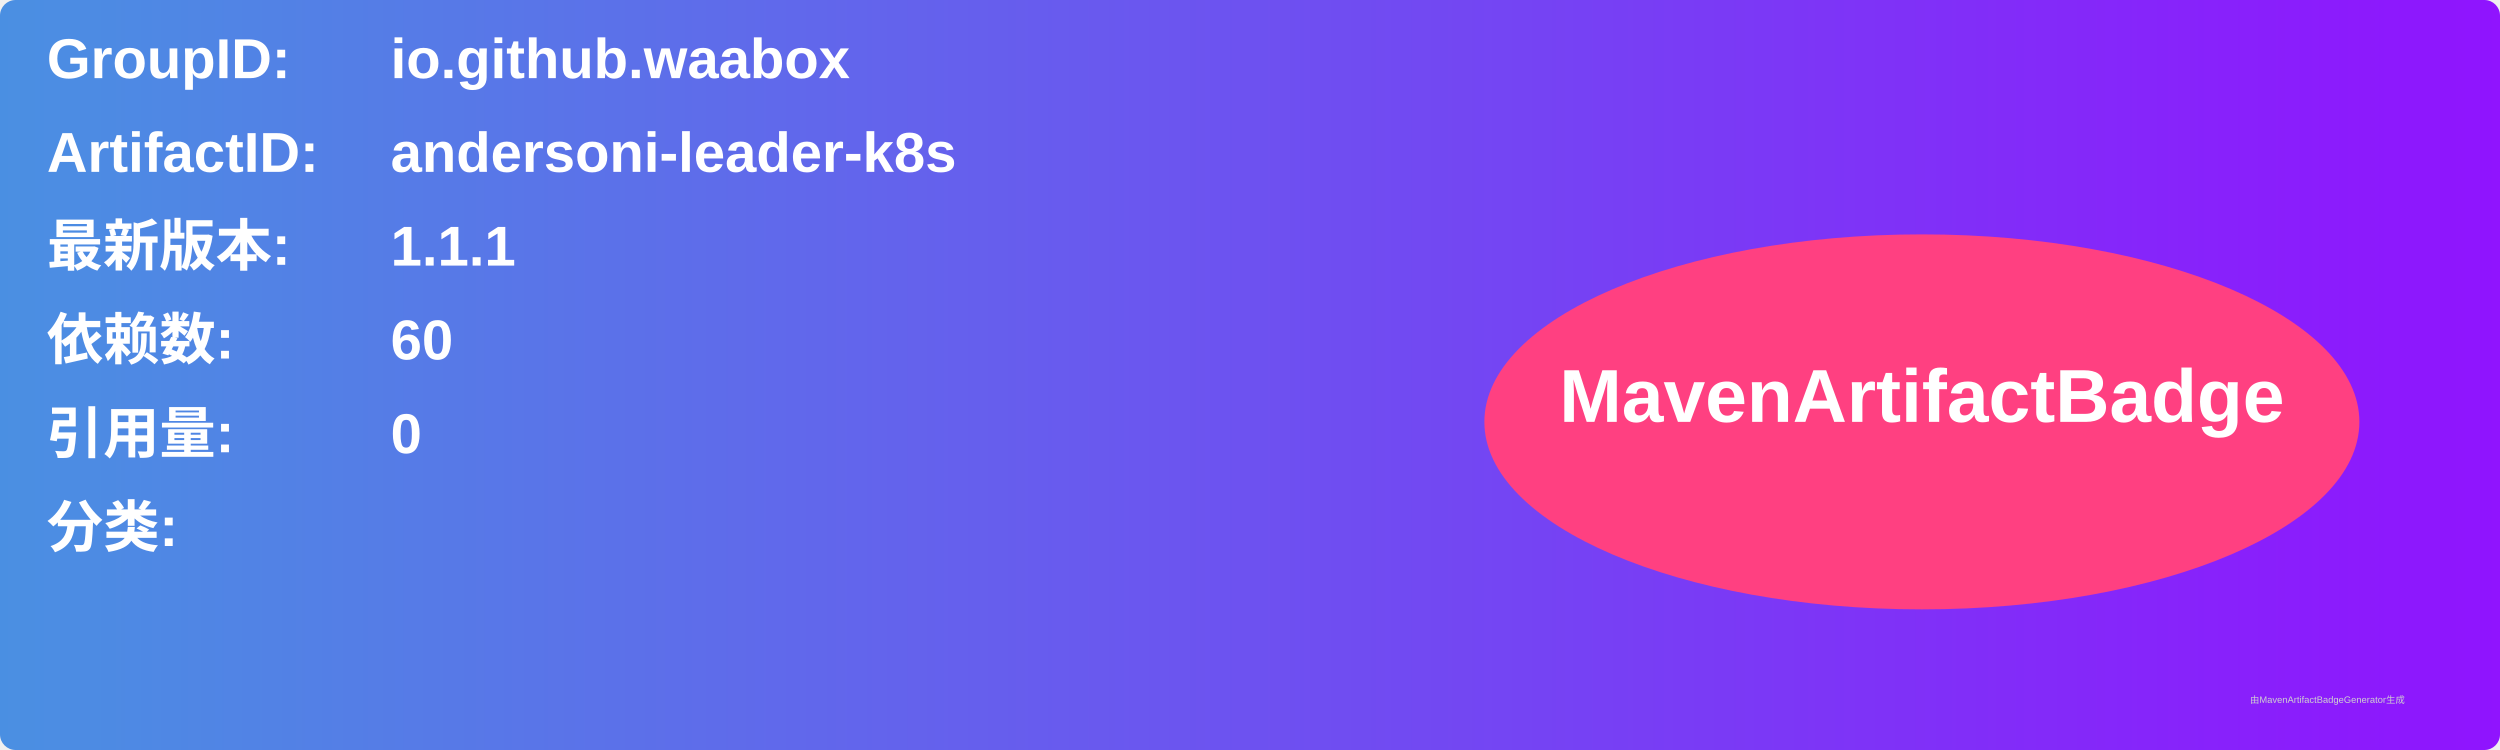
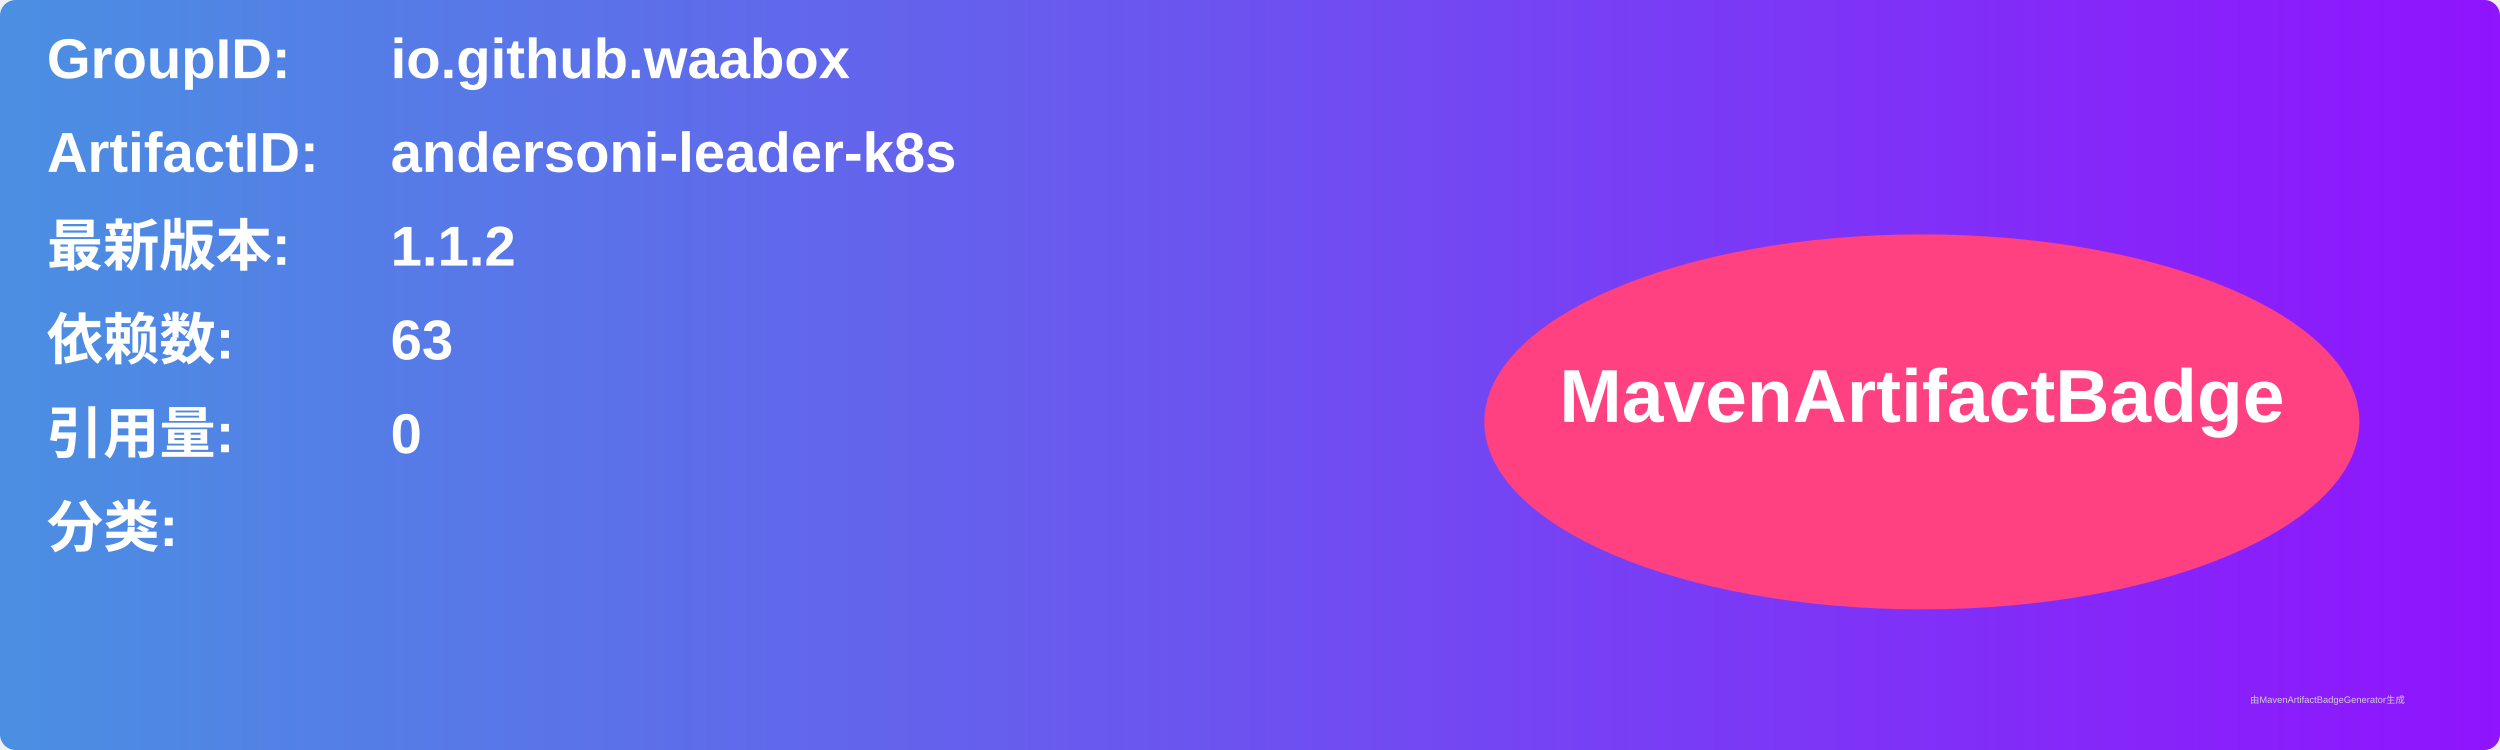
<svg xmlns="http://www.w3.org/2000/svg" width="800" height="240" viewBox="0 0 800 240">
  <linearGradient id="grad" x1="0%" y1="0%" x2="100%" y2="0%">
    <stop offset="0%" stop-color="#4a90e2" />
    <stop offset="100%" stop-color="#9013fe" />
  </linearGradient>
  <rect width="100%" height="100%" rx="5" ry="5" fill="url(#grad)" />
  <g transform="translate(15, 15)">
    <text x="0" y="10" font-family="Arial" font-size="18" fill="white" font-weight="bold" width="260">GroupID:</text>
    <text x="110" y="10" font-family="Arial" font-size="18" fill="white" font-weight="bold" width="460">io.github.waabox</text>
    <text x="0" y="40" font-family="Arial" font-size="18" fill="white" font-weight="bold" width="260">ArtifactID:</text>
    <text x="110" y="40" font-family="Arial" font-size="18" fill="white" font-weight="bold" width="460">andersoni-leader-k8s</text>
    <text x="0" y="70" font-family="Arial" font-size="18" fill="white" font-weight="bold">最新版本:</text>
    <text x="110" y="70" font-family="Arial" font-size="18" fill="white" font-weight="bold">
-       <tspan font-weight="bold">1.1.1</tspan>
+       <tspan font-weight="bold">1.1.2</tspan>
    </text>
    <text x="0" y="100" font-family="Arial" font-size="18" fill="white" font-weight="bold">依赖数: </text>
    <text x="110" y="100" font-family="Arial" font-size="18" fill="white">
-       <tspan font-weight="bold">60</tspan>
+       <tspan font-weight="bold">63</tspan>
    </text>
    <text x="0" y="130" font-family="Arial" font-size="18" fill="white" font-weight="bold">引用量: </text>
    <text x="110" y="130" font-family="Arial" font-size="18" fill="white">
      <tspan font-weight="bold">0</tspan>
    </text>
    <text x="0" y="160" font-family="Arial" font-size="18" fill="white" font-weight="bold">分类:</text>
    <text x="10" y="190" font-family="Arial" font-size="10" fill="white">
      <tspan font-weight="bold" />
    </text>
    <ellipse cx="600" cy="120" rx="140" ry="60" fill="#ff4081" />
    <text x="600" y="120" text-anchor="middle" font-family="Arial" font-size="24" fill="white" font-weight="bold">MavenArtifactBadge</text>
  </g>
  <text x="720" y="225" font-family="Arial" font-size="3" fill="#d0d0d0">由MavenArtifactBadgeGenerator生成</text>
</svg>
